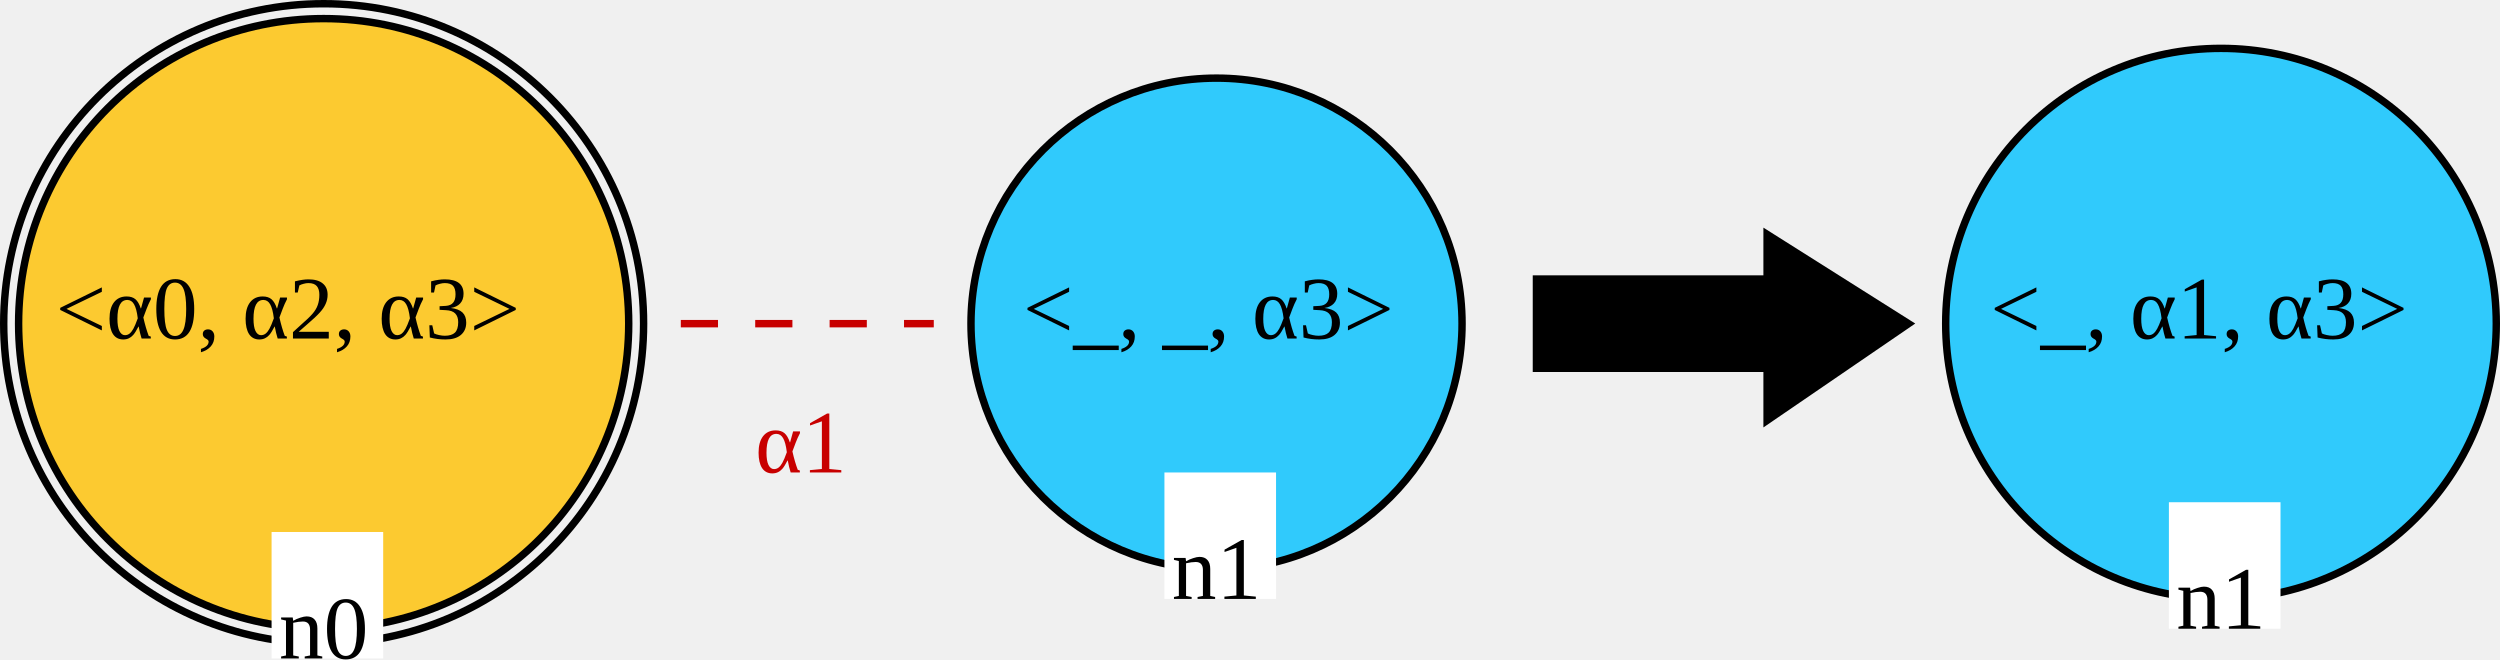
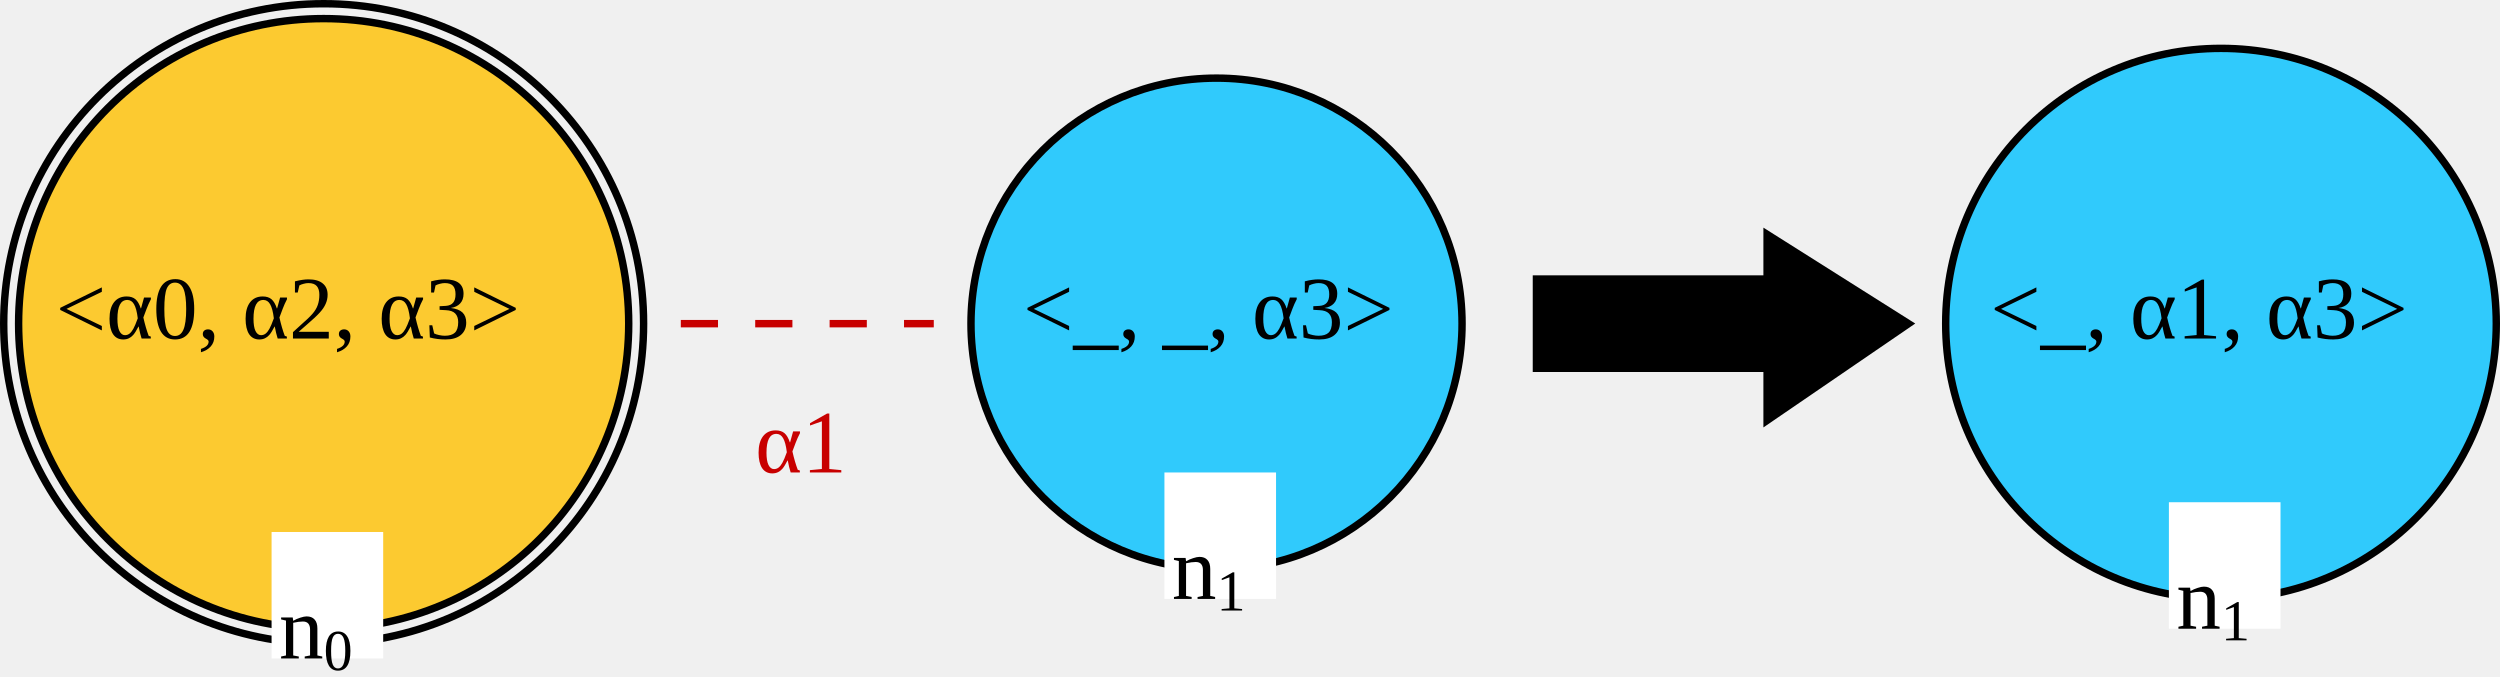
- <svg xmlns="http://www.w3.org/2000/svg" version="1.1" font="Noto Sans Regular" font-size="12px" width="336" height="88.62" id="svg5131">
+ <svg xmlns="http://www.w3.org/2000/svg" version="1.1" font="Noto Sans Regular" font-size="12px" width="336" height="90.978" id="svg5131">
  <defs id="defs5135" />
  <circle id="LGn0_0" cx="43.5" cy="43.5" r="41" fill="none" stroke="#000000" stroke-width="1" stroke-linecap="square" style="fill:#ffc000;fill-opacity:0.8" />
  <circle id="LGn0_1" cx="43.5" cy="43.5" r="43" fill="none" stroke="#000000" stroke-width="1" stroke-linecap="square" />
  <text id="LGn0_2" x="7.5" y="45.5" fill="#000000">&lt;α0, α2, α3&gt;</text>
  <rect id="LGn0_3" x="36.5" y="71.5" width="15" height="17" fill="#ffffff" />
-   <text id="LGn0_4" x="37.5" y="88.5" fill="#000000">n0</text>
+   <text id="LGn0_4" x="37.5" y="88.5" fill="#000000">n<tspan style="font-size:65%;baseline-shift:sub" id="tspan1015">0</tspan>
+   </text>
  <circle id="LGn1_5" cx="163.5" cy="43.5" r="33" fill="none" stroke="#000000" stroke-width="1" stroke-linecap="square" style="fill:#00c0ff;fill-opacity:0.8" />
  <text id="LGn1_6" x="137.5" y="45.5" fill="#000000">&lt;_, _, α3&gt;</text>
  <rect id="LGn1_7" x="156.5" y="63.5" width="15" height="17" fill="#ffffff" />
-   <text id="LGn1_8" x="157.5" y="80.5" fill="#000000">n1</text>
+   <text id="LGn1_8" x="157.5" y="80.5" fill="#000000">n<tspan style="font-size:65%;baseline-shift:sub" id="tspan1017">1</tspan>
+   </text>
  <line id="LGn0_1_n1_9" x1="91.5" y1="43.5" x2="125.5" y2="43.5" stroke="#c80000" stroke-width="1" stroke-linecap="butt" stroke-dasharray="5" />
  <text id="LGn0_1_n1_10" x="101.5" y="63.5" fill="#c80000">α1</text>
  <g id="g5123" transform="translate(0.5,0.5)">
-     <polygon id="0" points="237,31 256,43 237,56 237,49 206,49 206,37 237,37 " stroke="#000000" stroke-width="1" stroke-linecap="square" fill="#000000" />
+     <polygon id="0" points="206,49 206,37 237,37 237,31 256,43 237,56 237,49 " stroke="#000000" stroke-width="1" stroke-linecap="square" fill="#000000" />
  </g>
  <circle id="RGn1_0" cx="298.5" cy="43.5" r="37" fill="none" stroke="#000000" stroke-width="1" stroke-linecap="square" style="fill:#00c0ff;fill-opacity:0.8" />
  <text id="RGn1_1" x="267.5" y="45.5" fill="#000000">&lt;_, α1, α3&gt;</text>
  <rect id="RGn1_2" x="291.5" y="67.5" width="15" height="17" fill="#ffffff" />
-   <text id="RGn1_3" x="292.5" y="84.5" fill="#000000">n1</text>
+   <text id="RGn1_3" x="292.5" y="84.5" fill="#000000">n<tspan style="font-size:65%;baseline-shift:sub" id="tspan1019">1</tspan>
+   </text>
</svg>
